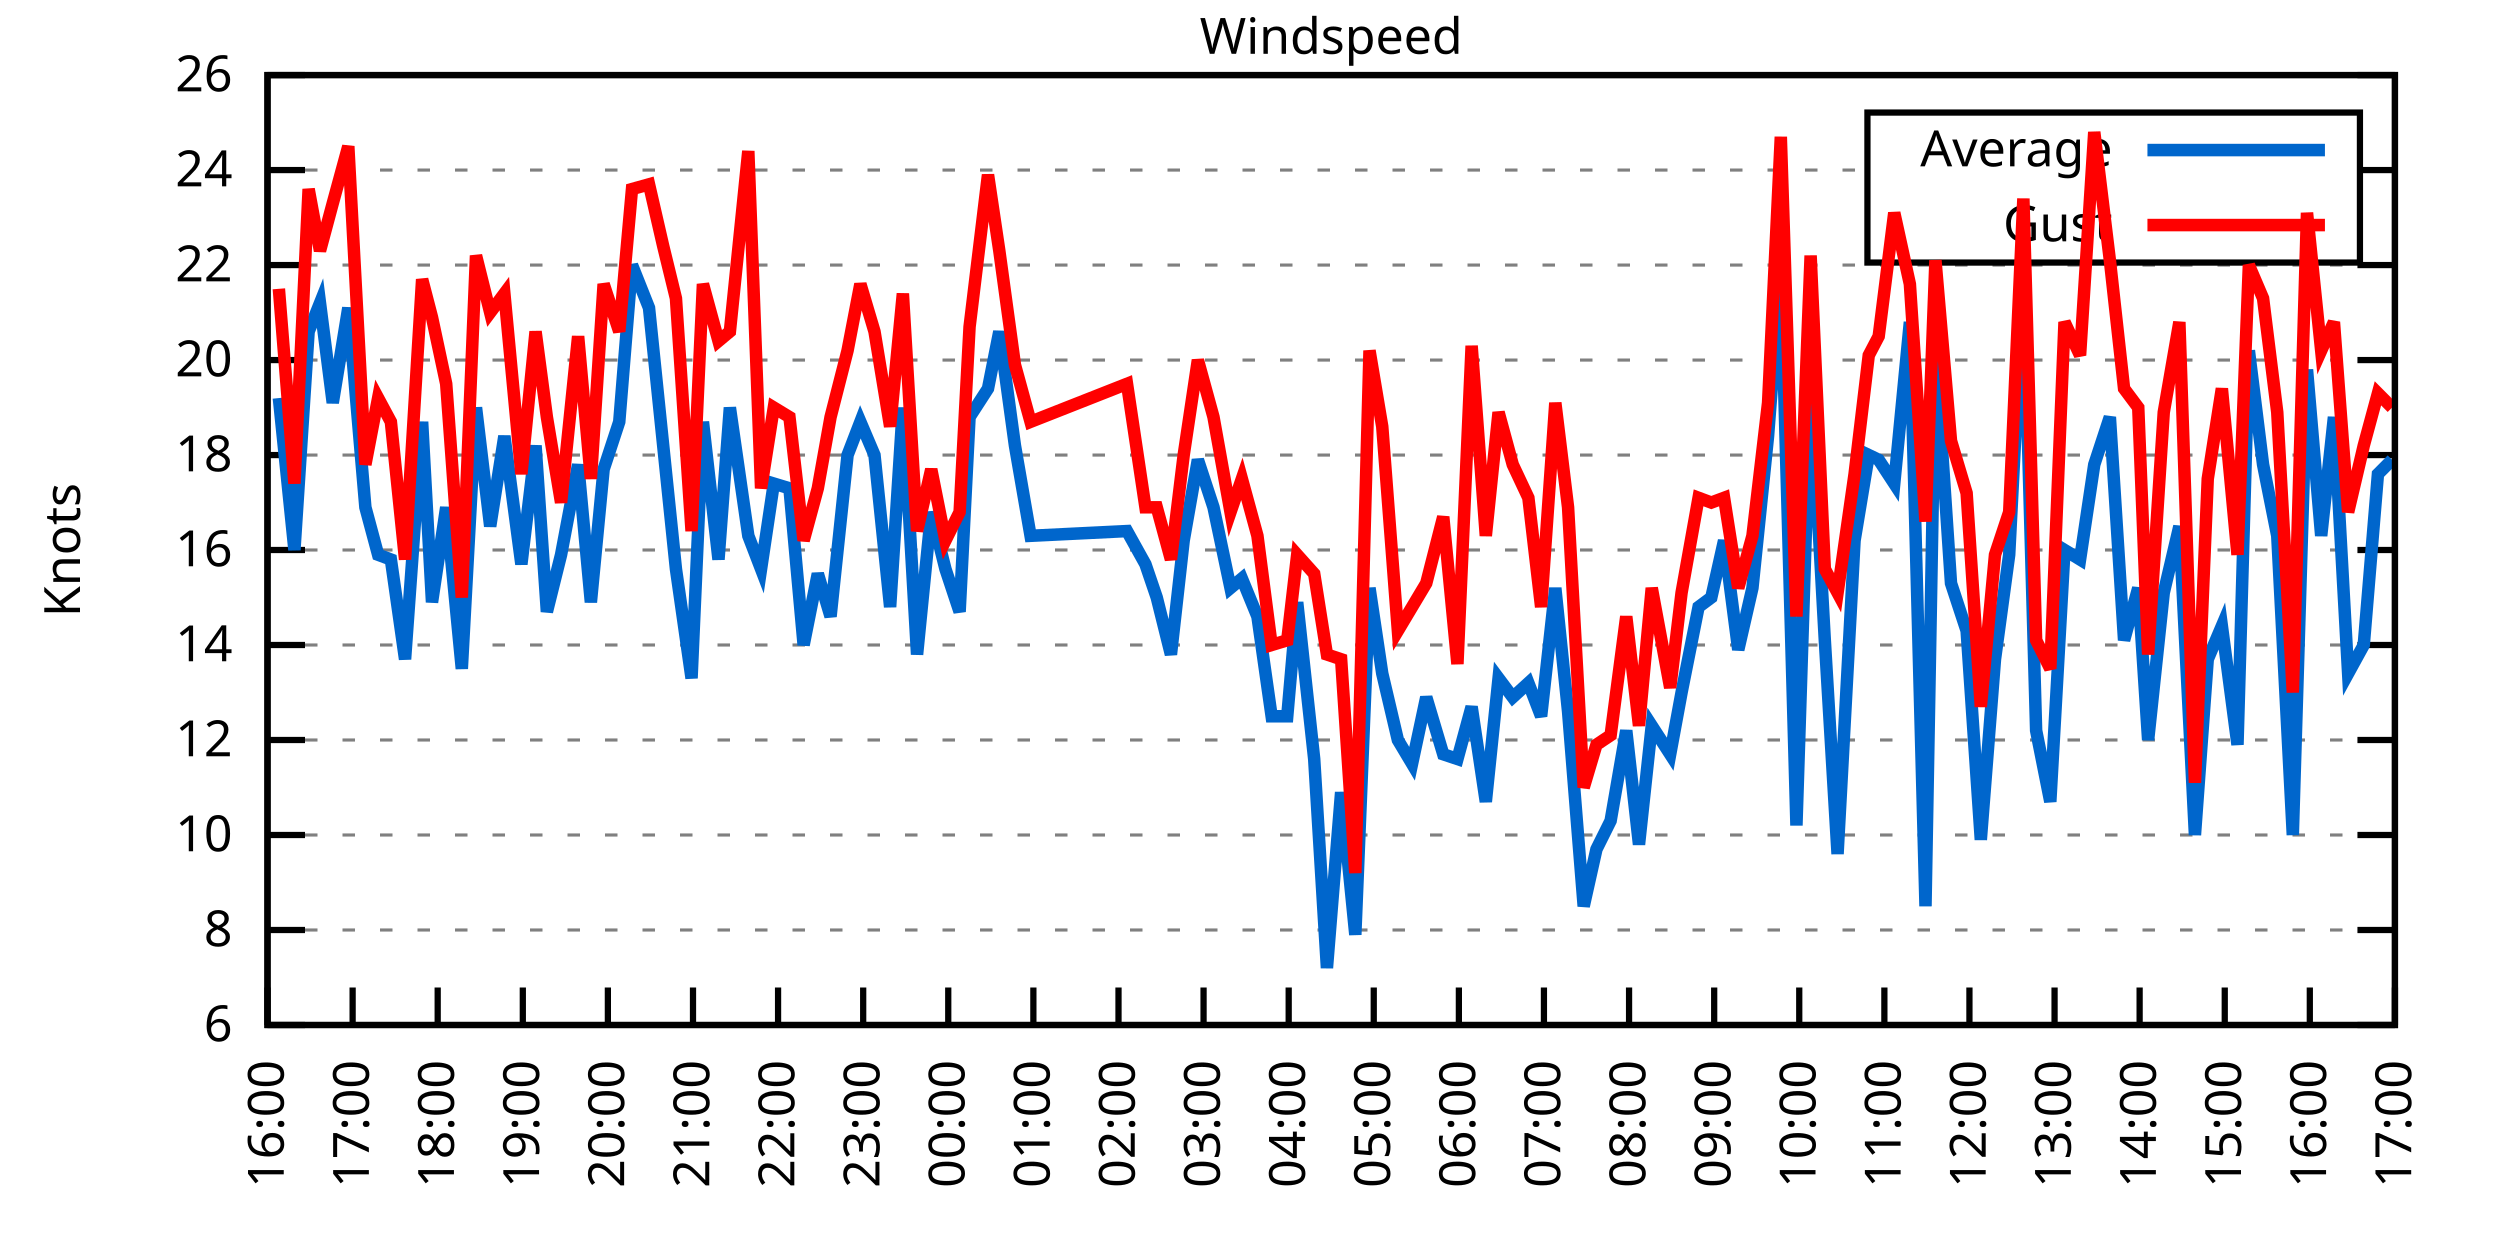
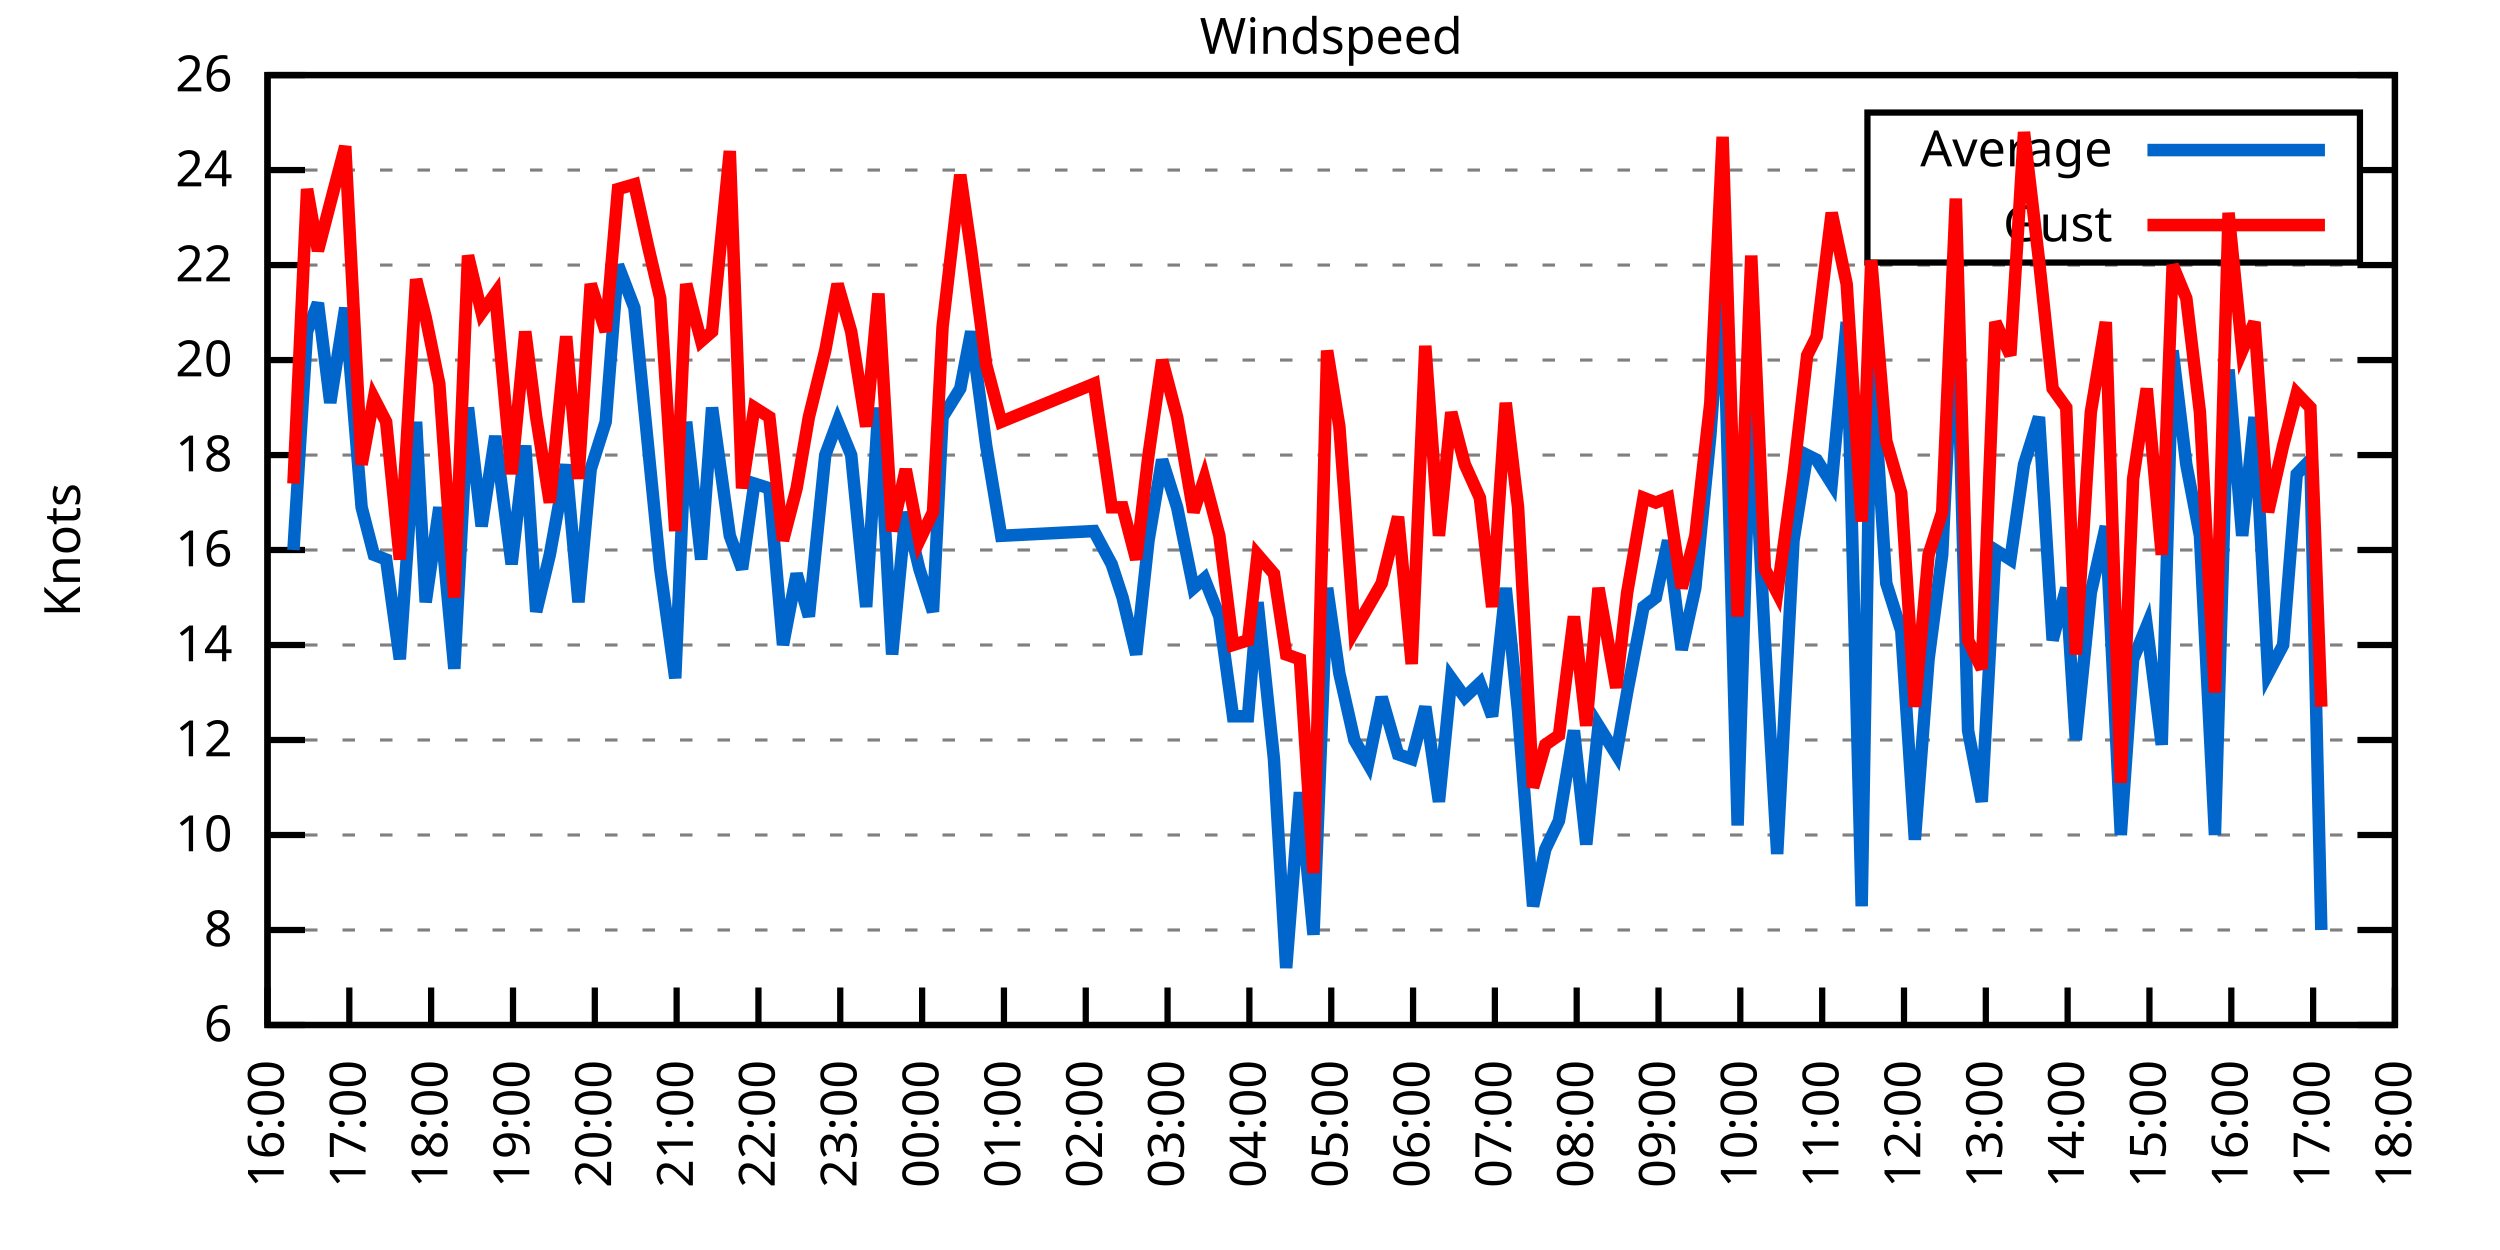
<svg xmlns="http://www.w3.org/2000/svg" xmlns:xlink="http://www.w3.org/1999/xlink" width="400" height="200" viewBox="0 0 400 200">
  <g id="gnuplot_canvas">
    <rect x="0" y="0" width="400" height="200" fill="none" />
    <defs>
      <circle id="gpDot" r="0.5" stroke-width="0.5" stroke="currentColor" />
      <path id="gpPt0" stroke-width="0.333" stroke="currentColor" d="M-1,0 h2 M0,-1 v2" />
      <path id="gpPt1" stroke-width="0.333" stroke="currentColor" d="M-1,-1 L1,1 M1,-1 L-1,1" />
      <path id="gpPt2" stroke-width="0.333" stroke="currentColor" d="M-1,0 L1,0 M0,-1 L0,1 M-1,-1 L1,1 M-1,1 L1,-1" />
      <rect id="gpPt3" stroke-width="0.333" stroke="currentColor" x="-1" y="-1" width="2" height="2" />
      <rect id="gpPt4" stroke-width="0.333" stroke="currentColor" fill="currentColor" x="-1" y="-1" width="2" height="2" />
      <circle id="gpPt5" stroke-width="0.333" stroke="currentColor" cx="0" cy="0" r="1" />
      <use xlink:href="#gpPt5" id="gpPt6" fill="currentColor" stroke="none" />
      <path id="gpPt7" stroke-width="0.333" stroke="currentColor" d="M0,-1.33 L-1.33,0.67 L1.33,0.67 z" />
      <use xlink:href="#gpPt7" id="gpPt8" fill="currentColor" stroke="none" />
      <use xlink:href="#gpPt7" id="gpPt9" stroke="currentColor" transform="rotate(180)" />
      <use xlink:href="#gpPt9" id="gpPt10" fill="currentColor" stroke="none" />
      <use xlink:href="#gpPt3" id="gpPt11" stroke="currentColor" transform="rotate(45)" />
      <use xlink:href="#gpPt11" id="gpPt12" fill="currentColor" stroke="none" />
      <path id="gpPt13" stroke-width="0.333" stroke="currentColor" d="M0,1.330 L1.265,0.411 L0.782,-1.067 L-0.782,-1.076 L-1.265,0.411 z" />
      <use xlink:href="#gpPt13" id="gpPt14" fill="currentColor" stroke="none" />
      <filter id="textbox" filterUnits="objectBoundingBox" x="0" y="0" height="1" width="1">
        <feFlood flood-color="white" flood-opacity="1" result="bgnd" />
        <feComposite in="SourceGraphic" in2="bgnd" operator="atop" />
      </filter>
      <filter id="greybox" filterUnits="objectBoundingBox" x="0" y="0" height="1" width="1">
        <feFlood flood-color="lightgrey" flood-opacity="1" result="grey" />
        <feComposite in="SourceGraphic" in2="grey" operator="atop" />
      </filter>
    </defs>
    <g fill="none" color="white" stroke="currentColor" stroke-width="1.00" stroke-linecap="butt" stroke-linejoin="miter">
</g>
    <g fill="none" color="black" stroke="currentColor" stroke-width="1.00" stroke-linecap="butt" stroke-linejoin="miter">
      <g stroke="none" shape-rendering="crispEdges">
        <polygon fill="rgb(255, 255, 255)" points="42.80,164.00 383.18,164.00 383.18,12.02 42.80,12.02 " />
      </g>
    </g>
    <g fill="none" color="black" stroke="currentColor" stroke-width="1.00" stroke-linecap="butt" stroke-linejoin="miter">
</g>
    <g fill="none" color="black" stroke="black" stroke-width="0.50" stroke-linecap="butt" stroke-linejoin="miter">
</g>
    <g fill="none" color="gray" stroke="currentColor" stroke-width="0.50" stroke-linecap="butt" stroke-linejoin="miter">
      <path stroke="gray" stroke-dasharray="2,4" class="gridline" d="M42.80,164.00 L383.19,164.00  " />
    </g>
    <g fill="none" color="gray" stroke="gray" stroke-width="1.00" stroke-linecap="butt" stroke-linejoin="miter">
</g>
    <g fill="none" color="black" stroke="currentColor" stroke-width="1.00" stroke-linecap="butt" stroke-linejoin="miter">
      <path stroke="black" d="M42.80,164.00 L48.80,164.00 M383.19,164.00 L377.19,164.00  " />
      <g transform="translate(37.20,166.60)" stroke="none" fill="black" font-family="Sans" font-size="8.00" text-anchor="end">
        <text>
          <tspan font-family="Sans"> 6</tspan>
        </text>
      </g>
    </g>
    <g fill="none" color="black" stroke="currentColor" stroke-width="1.00" stroke-linecap="butt" stroke-linejoin="miter">
</g>
    <g fill="none" color="black" stroke="black" stroke-width="0.50" stroke-linecap="butt" stroke-linejoin="miter">
</g>
    <g fill="none" color="gray" stroke="currentColor" stroke-width="0.50" stroke-linecap="butt" stroke-linejoin="miter">
      <path stroke="gray" stroke-dasharray="2,4" class="gridline" d="M42.80,148.80 L383.19,148.80  " />
    </g>
    <g fill="none" color="gray" stroke="gray" stroke-width="1.00" stroke-linecap="butt" stroke-linejoin="miter">
</g>
    <g fill="none" color="black" stroke="currentColor" stroke-width="1.00" stroke-linecap="butt" stroke-linejoin="miter">
      <path stroke="black" d="M42.80,148.80 L48.80,148.80 M383.19,148.80 L377.19,148.80  " />
      <g transform="translate(37.20,151.40)" stroke="none" fill="black" font-family="Sans" font-size="8.00" text-anchor="end">
        <text>
          <tspan font-family="Sans"> 8</tspan>
        </text>
      </g>
    </g>
    <g fill="none" color="black" stroke="currentColor" stroke-width="1.00" stroke-linecap="butt" stroke-linejoin="miter">
</g>
    <g fill="none" color="black" stroke="black" stroke-width="0.50" stroke-linecap="butt" stroke-linejoin="miter">
</g>
    <g fill="none" color="gray" stroke="currentColor" stroke-width="0.50" stroke-linecap="butt" stroke-linejoin="miter">
      <path stroke="gray" stroke-dasharray="2,4" class="gridline" d="M42.80,133.60 L383.19,133.60  " />
    </g>
    <g fill="none" color="gray" stroke="gray" stroke-width="1.00" stroke-linecap="butt" stroke-linejoin="miter">
</g>
    <g fill="none" color="black" stroke="currentColor" stroke-width="1.00" stroke-linecap="butt" stroke-linejoin="miter">
      <path stroke="black" d="M42.80,133.60 L48.80,133.60 M383.19,133.60 L377.19,133.60  " />
      <g transform="translate(37.20,136.20)" stroke="none" fill="black" font-family="Sans" font-size="8.00" text-anchor="end">
        <text>
          <tspan font-family="Sans"> 10</tspan>
        </text>
      </g>
    </g>
    <g fill="none" color="black" stroke="currentColor" stroke-width="1.00" stroke-linecap="butt" stroke-linejoin="miter">
</g>
    <g fill="none" color="black" stroke="black" stroke-width="0.50" stroke-linecap="butt" stroke-linejoin="miter">
</g>
    <g fill="none" color="gray" stroke="currentColor" stroke-width="0.50" stroke-linecap="butt" stroke-linejoin="miter">
      <path stroke="gray" stroke-dasharray="2,4" class="gridline" d="M42.80,118.40 L383.19,118.40  " />
    </g>
    <g fill="none" color="gray" stroke="gray" stroke-width="1.00" stroke-linecap="butt" stroke-linejoin="miter">
</g>
    <g fill="none" color="black" stroke="currentColor" stroke-width="1.00" stroke-linecap="butt" stroke-linejoin="miter">
      <path stroke="black" d="M42.80,118.40 L48.80,118.40 M383.19,118.40 L377.19,118.40  " />
      <g transform="translate(37.20,121.00)" stroke="none" fill="black" font-family="Sans" font-size="8.00" text-anchor="end">
        <text>
          <tspan font-family="Sans"> 12</tspan>
        </text>
      </g>
    </g>
    <g fill="none" color="black" stroke="currentColor" stroke-width="1.00" stroke-linecap="butt" stroke-linejoin="miter">
</g>
    <g fill="none" color="black" stroke="black" stroke-width="0.50" stroke-linecap="butt" stroke-linejoin="miter">
</g>
    <g fill="none" color="gray" stroke="currentColor" stroke-width="0.50" stroke-linecap="butt" stroke-linejoin="miter">
      <path stroke="gray" stroke-dasharray="2,4" class="gridline" d="M42.80,103.20 L383.19,103.20  " />
    </g>
    <g fill="none" color="gray" stroke="gray" stroke-width="1.00" stroke-linecap="butt" stroke-linejoin="miter">
</g>
    <g fill="none" color="black" stroke="currentColor" stroke-width="1.00" stroke-linecap="butt" stroke-linejoin="miter">
      <path stroke="black" d="M42.80,103.20 L48.80,103.20 M383.19,103.20 L377.19,103.20  " />
      <g transform="translate(37.20,105.80)" stroke="none" fill="black" font-family="Sans" font-size="8.00" text-anchor="end">
        <text>
          <tspan font-family="Sans"> 14</tspan>
        </text>
      </g>
    </g>
    <g fill="none" color="black" stroke="currentColor" stroke-width="1.00" stroke-linecap="butt" stroke-linejoin="miter">
</g>
    <g fill="none" color="black" stroke="black" stroke-width="0.50" stroke-linecap="butt" stroke-linejoin="miter">
</g>
    <g fill="none" color="gray" stroke="currentColor" stroke-width="0.50" stroke-linecap="butt" stroke-linejoin="miter">
      <path stroke="gray" stroke-dasharray="2,4" class="gridline" d="M42.80,88.00 L383.19,88.00  " />
    </g>
    <g fill="none" color="gray" stroke="gray" stroke-width="1.00" stroke-linecap="butt" stroke-linejoin="miter">
</g>
    <g fill="none" color="black" stroke="currentColor" stroke-width="1.00" stroke-linecap="butt" stroke-linejoin="miter">
      <path stroke="black" d="M42.80,88.00 L48.80,88.00 M383.19,88.00 L377.19,88.00  " />
      <g transform="translate(37.20,90.60)" stroke="none" fill="black" font-family="Sans" font-size="8.00" text-anchor="end">
        <text>
          <tspan font-family="Sans"> 16</tspan>
        </text>
      </g>
    </g>
    <g fill="none" color="black" stroke="currentColor" stroke-width="1.00" stroke-linecap="butt" stroke-linejoin="miter">
</g>
    <g fill="none" color="black" stroke="black" stroke-width="0.50" stroke-linecap="butt" stroke-linejoin="miter">
</g>
    <g fill="none" color="gray" stroke="currentColor" stroke-width="0.50" stroke-linecap="butt" stroke-linejoin="miter">
      <path stroke="gray" stroke-dasharray="2,4" class="gridline" d="M42.80,72.81 L383.19,72.81  " />
    </g>
    <g fill="none" color="gray" stroke="gray" stroke-width="1.00" stroke-linecap="butt" stroke-linejoin="miter">
</g>
    <g fill="none" color="black" stroke="currentColor" stroke-width="1.00" stroke-linecap="butt" stroke-linejoin="miter">
      <path stroke="black" d="M42.80,72.81 L48.80,72.81 M383.19,72.81 L377.19,72.81  " />
      <g transform="translate(37.20,75.41)" stroke="none" fill="black" font-family="Sans" font-size="8.00" text-anchor="end">
        <text>
          <tspan font-family="Sans"> 18</tspan>
        </text>
      </g>
    </g>
    <g fill="none" color="black" stroke="currentColor" stroke-width="1.00" stroke-linecap="butt" stroke-linejoin="miter">
</g>
    <g fill="none" color="black" stroke="black" stroke-width="0.50" stroke-linecap="butt" stroke-linejoin="miter">
</g>
    <g fill="none" color="gray" stroke="currentColor" stroke-width="0.50" stroke-linecap="butt" stroke-linejoin="miter">
      <path stroke="gray" stroke-dasharray="2,4" class="gridline" d="M42.80,57.61 L383.19,57.61  " />
    </g>
    <g fill="none" color="gray" stroke="gray" stroke-width="1.00" stroke-linecap="butt" stroke-linejoin="miter">
</g>
    <g fill="none" color="black" stroke="currentColor" stroke-width="1.00" stroke-linecap="butt" stroke-linejoin="miter">
      <path stroke="black" d="M42.80,57.61 L48.80,57.61 M383.19,57.61 L377.19,57.61  " />
      <g transform="translate(37.20,60.21)" stroke="none" fill="black" font-family="Sans" font-size="8.00" text-anchor="end">
        <text>
          <tspan font-family="Sans"> 20</tspan>
        </text>
      </g>
    </g>
    <g fill="none" color="black" stroke="currentColor" stroke-width="1.00" stroke-linecap="butt" stroke-linejoin="miter">
</g>
    <g fill="none" color="black" stroke="black" stroke-width="0.50" stroke-linecap="butt" stroke-linejoin="miter">
</g>
    <g fill="none" color="gray" stroke="currentColor" stroke-width="0.50" stroke-linecap="butt" stroke-linejoin="miter">
      <path stroke="gray" stroke-dasharray="2,4" class="gridline" d="M42.80,42.41 L383.19,42.41  " />
    </g>
    <g fill="none" color="gray" stroke="gray" stroke-width="1.00" stroke-linecap="butt" stroke-linejoin="miter">
</g>
    <g fill="none" color="black" stroke="currentColor" stroke-width="1.00" stroke-linecap="butt" stroke-linejoin="miter">
      <path stroke="black" d="M42.80,42.41 L48.80,42.41 M383.19,42.41 L377.19,42.41  " />
      <g transform="translate(37.20,45.01)" stroke="none" fill="black" font-family="Sans" font-size="8.00" text-anchor="end">
        <text>
          <tspan font-family="Sans"> 22</tspan>
        </text>
      </g>
    </g>
    <g fill="none" color="black" stroke="currentColor" stroke-width="1.00" stroke-linecap="butt" stroke-linejoin="miter">
</g>
    <g fill="none" color="black" stroke="black" stroke-width="0.50" stroke-linecap="butt" stroke-linejoin="miter">
</g>
    <g fill="none" color="gray" stroke="currentColor" stroke-width="0.50" stroke-linecap="butt" stroke-linejoin="miter">
      <path stroke="gray" stroke-dasharray="2,4" class="gridline" d="M42.80,27.21 L298.79,27.21 M377.59,27.21 L383.19,27.21  " />
    </g>
    <g fill="none" color="gray" stroke="gray" stroke-width="1.00" stroke-linecap="butt" stroke-linejoin="miter">
</g>
    <g fill="none" color="black" stroke="currentColor" stroke-width="1.00" stroke-linecap="butt" stroke-linejoin="miter">
      <path stroke="black" d="M42.80,27.21 L48.80,27.21 M383.19,27.21 L377.19,27.21  " />
      <g transform="translate(37.20,29.81)" stroke="none" fill="black" font-family="Sans" font-size="8.00" text-anchor="end">
        <text>
          <tspan font-family="Sans"> 24</tspan>
        </text>
      </g>
    </g>
    <g fill="none" color="black" stroke="currentColor" stroke-width="1.00" stroke-linecap="butt" stroke-linejoin="miter">
</g>
    <g fill="none" color="black" stroke="black" stroke-width="0.50" stroke-linecap="butt" stroke-linejoin="miter">
</g>
    <g fill="none" color="gray" stroke="currentColor" stroke-width="0.50" stroke-linecap="butt" stroke-linejoin="miter">
      <path stroke="gray" stroke-dasharray="2,4" class="gridline" d="M42.80,12.01 L383.19,12.01  " />
    </g>
    <g fill="none" color="gray" stroke="gray" stroke-width="1.00" stroke-linecap="butt" stroke-linejoin="miter">
</g>
    <g fill="none" color="black" stroke="currentColor" stroke-width="1.00" stroke-linecap="butt" stroke-linejoin="miter">
      <path stroke="black" d="M42.80,12.01 L48.80,12.01 M383.19,12.01 L377.19,12.01  " />
      <g transform="translate(37.20,14.61)" stroke="none" fill="black" font-family="Sans" font-size="8.00" text-anchor="end">
        <text>
          <tspan font-family="Sans"> 26</tspan>
        </text>
      </g>
    </g>
    <g fill="none" color="black" stroke="currentColor" stroke-width="1.00" stroke-linecap="butt" stroke-linejoin="miter">
      <path stroke="black" d="M42.80,164.00 L42.80,158.00  " />
      <g transform="translate(45.40,169.60) rotate(270.00)" stroke="none" fill="black" font-family="Sans" font-size="8.00" text-anchor="end">
        <text>
          <tspan font-family="Sans">16:00</tspan>
        </text>
      </g>
    </g>
    <g fill="none" color="black" stroke="currentColor" stroke-width="1.00" stroke-linecap="butt" stroke-linejoin="miter">
-       <path stroke="black" d="M56.42,164.00 L56.42,158.00  " />
-       <g transform="translate(59.02,169.60) rotate(270.00)" stroke="none" fill="black" font-family="Sans" font-size="8.00" text-anchor="end">
+       <path stroke="black" d="M55.89,164.00 L55.89,158.00  " />
+       <g transform="translate(58.49,169.60) rotate(270.00)" stroke="none" fill="black" font-family="Sans" font-size="8.00" text-anchor="end">
        <text>
          <tspan font-family="Sans">17:00</tspan>
        </text>
      </g>
    </g>
    <g fill="none" color="black" stroke="currentColor" stroke-width="1.00" stroke-linecap="butt" stroke-linejoin="miter">
-       <path stroke="black" d="M70.03,164.00 L70.03,158.00  " />
-       <g transform="translate(72.63,169.60) rotate(270.00)" stroke="none" fill="black" font-family="Sans" font-size="8.00" text-anchor="end">
+       <path stroke="black" d="M68.98,164.00 L68.98,158.00  " />
+       <g transform="translate(71.58,169.60) rotate(270.00)" stroke="none" fill="black" font-family="Sans" font-size="8.00" text-anchor="end">
        <text>
          <tspan font-family="Sans">18:00</tspan>
        </text>
      </g>
    </g>
    <g fill="none" color="black" stroke="currentColor" stroke-width="1.00" stroke-linecap="butt" stroke-linejoin="miter">
-       <path stroke="black" d="M83.65,164.00 L83.65,158.00  " />
-       <g transform="translate(86.25,169.60) rotate(270.00)" stroke="none" fill="black" font-family="Sans" font-size="8.00" text-anchor="end">
+       <path stroke="black" d="M82.08,164.00 L82.08,158.00  " />
+       <g transform="translate(84.68,169.60) rotate(270.00)" stroke="none" fill="black" font-family="Sans" font-size="8.00" text-anchor="end">
        <text>
          <tspan font-family="Sans">19:00</tspan>
        </text>
      </g>
    </g>
    <g fill="none" color="black" stroke="currentColor" stroke-width="1.00" stroke-linecap="butt" stroke-linejoin="miter">
-       <path stroke="black" d="M97.26,164.00 L97.26,158.00  " />
-       <g transform="translate(99.86,169.60) rotate(270.00)" stroke="none" fill="black" font-family="Sans" font-size="8.00" text-anchor="end">
+       <path stroke="black" d="M95.17,164.00 L95.17,158.00  " />
+       <g transform="translate(97.77,169.60) rotate(270.00)" stroke="none" fill="black" font-family="Sans" font-size="8.00" text-anchor="end">
        <text>
          <tspan font-family="Sans">20:00</tspan>
        </text>
      </g>
    </g>
    <g fill="none" color="black" stroke="currentColor" stroke-width="1.00" stroke-linecap="butt" stroke-linejoin="miter">
-       <path stroke="black" d="M110.88,164.00 L110.88,158.00  " />
-       <g transform="translate(113.48,169.60) rotate(270.00)" stroke="none" fill="black" font-family="Sans" font-size="8.00" text-anchor="end">
+       <path stroke="black" d="M108.26,164.00 L108.26,158.00  " />
+       <g transform="translate(110.86,169.60) rotate(270.00)" stroke="none" fill="black" font-family="Sans" font-size="8.00" text-anchor="end">
        <text>
          <tspan font-family="Sans">21:00</tspan>
        </text>
      </g>
    </g>
    <g fill="none" color="black" stroke="currentColor" stroke-width="1.00" stroke-linecap="butt" stroke-linejoin="miter">
-       <path stroke="black" d="M124.49,164.00 L124.49,158.00  " />
-       <g transform="translate(127.09,169.60) rotate(270.00)" stroke="none" fill="black" font-family="Sans" font-size="8.00" text-anchor="end">
+       <path stroke="black" d="M121.35,164.00 L121.35,158.00  " />
+       <g transform="translate(123.95,169.60) rotate(270.00)" stroke="none" fill="black" font-family="Sans" font-size="8.00" text-anchor="end">
        <text>
          <tspan font-family="Sans">22:00</tspan>
        </text>
      </g>
    </g>
    <g fill="none" color="black" stroke="currentColor" stroke-width="1.00" stroke-linecap="butt" stroke-linejoin="miter">
-       <path stroke="black" d="M138.11,164.00 L138.11,158.00  " />
-       <g transform="translate(140.71,169.60) rotate(270.00)" stroke="none" fill="black" font-family="Sans" font-size="8.00" text-anchor="end">
+       <path stroke="black" d="M134.44,164.00 L134.44,158.00  " />
+       <g transform="translate(137.04,169.60) rotate(270.00)" stroke="none" fill="black" font-family="Sans" font-size="8.00" text-anchor="end">
        <text>
          <tspan font-family="Sans">23:00</tspan>
        </text>
      </g>
    </g>
    <g fill="none" color="black" stroke="currentColor" stroke-width="1.00" stroke-linecap="butt" stroke-linejoin="miter">
-       <path stroke="black" d="M151.72,164.00 L151.72,158.00  " />
-       <g transform="translate(154.32,169.60) rotate(270.00)" stroke="none" fill="black" font-family="Sans" font-size="8.00" text-anchor="end">
+       <path stroke="black" d="M147.54,164.00 L147.54,158.00  " />
+       <g transform="translate(150.14,169.60) rotate(270.00)" stroke="none" fill="black" font-family="Sans" font-size="8.00" text-anchor="end">
        <text>
          <tspan font-family="Sans">00:00</tspan>
        </text>
      </g>
    </g>
    <g fill="none" color="black" stroke="currentColor" stroke-width="1.00" stroke-linecap="butt" stroke-linejoin="miter">
-       <path stroke="black" d="M165.34,164.00 L165.34,158.00  " />
-       <g transform="translate(167.94,169.60) rotate(270.00)" stroke="none" fill="black" font-family="Sans" font-size="8.00" text-anchor="end">
+       <path stroke="black" d="M160.63,164.00 L160.63,158.00  " />
+       <g transform="translate(163.23,169.60) rotate(270.00)" stroke="none" fill="black" font-family="Sans" font-size="8.00" text-anchor="end">
        <text>
          <tspan font-family="Sans">01:00</tspan>
        </text>
      </g>
    </g>
    <g fill="none" color="black" stroke="currentColor" stroke-width="1.00" stroke-linecap="butt" stroke-linejoin="miter">
-       <path stroke="black" d="M178.96,164.00 L178.96,158.00  " />
-       <g transform="translate(181.56,169.60) rotate(270.00)" stroke="none" fill="black" font-family="Sans" font-size="8.00" text-anchor="end">
+       <path stroke="black" d="M173.72,164.00 L173.72,158.00  " />
+       <g transform="translate(176.32,169.60) rotate(270.00)" stroke="none" fill="black" font-family="Sans" font-size="8.00" text-anchor="end">
        <text>
          <tspan font-family="Sans">02:00</tspan>
        </text>
      </g>
    </g>
    <g fill="none" color="black" stroke="currentColor" stroke-width="1.00" stroke-linecap="butt" stroke-linejoin="miter">
-       <path stroke="black" d="M192.57,164.00 L192.57,158.00  " />
-       <g transform="translate(195.17,169.60) rotate(270.00)" stroke="none" fill="black" font-family="Sans" font-size="8.00" text-anchor="end">
+       <path stroke="black" d="M186.81,164.00 L186.81,158.00  " />
+       <g transform="translate(189.41,169.60) rotate(270.00)" stroke="none" fill="black" font-family="Sans" font-size="8.00" text-anchor="end">
        <text>
          <tspan font-family="Sans">03:00</tspan>
        </text>
      </g>
    </g>
    <g fill="none" color="black" stroke="currentColor" stroke-width="1.00" stroke-linecap="butt" stroke-linejoin="miter">
-       <path stroke="black" d="M206.19,164.00 L206.19,158.00  " />
-       <g transform="translate(208.79,169.60) rotate(270.00)" stroke="none" fill="black" font-family="Sans" font-size="8.00" text-anchor="end">
+       <path stroke="black" d="M199.90,164.00 L199.90,158.00  " />
+       <g transform="translate(202.50,169.60) rotate(270.00)" stroke="none" fill="black" font-family="Sans" font-size="8.00" text-anchor="end">
        <text>
          <tspan font-family="Sans">04:00</tspan>
        </text>
      </g>
    </g>
    <g fill="none" color="black" stroke="currentColor" stroke-width="1.00" stroke-linecap="butt" stroke-linejoin="miter">
-       <path stroke="black" d="M219.80,164.00 L219.80,158.00  " />
-       <g transform="translate(222.40,169.60) rotate(270.00)" stroke="none" fill="black" font-family="Sans" font-size="8.00" text-anchor="end">
+       <path stroke="black" d="M213.00,164.00 L213.00,158.00  " />
+       <g transform="translate(215.60,169.60) rotate(270.00)" stroke="none" fill="black" font-family="Sans" font-size="8.00" text-anchor="end">
        <text>
          <tspan font-family="Sans">05:00</tspan>
        </text>
      </g>
    </g>
    <g fill="none" color="black" stroke="currentColor" stroke-width="1.00" stroke-linecap="butt" stroke-linejoin="miter">
-       <path stroke="black" d="M233.42,164.00 L233.42,158.00  " />
-       <g transform="translate(236.02,169.60) rotate(270.00)" stroke="none" fill="black" font-family="Sans" font-size="8.00" text-anchor="end">
+       <path stroke="black" d="M226.09,164.00 L226.09,158.00  " />
+       <g transform="translate(228.69,169.60) rotate(270.00)" stroke="none" fill="black" font-family="Sans" font-size="8.00" text-anchor="end">
        <text>
          <tspan font-family="Sans">06:00</tspan>
        </text>
      </g>
    </g>
    <g fill="none" color="black" stroke="currentColor" stroke-width="1.00" stroke-linecap="butt" stroke-linejoin="miter">
-       <path stroke="black" d="M247.03,164.00 L247.03,158.00  " />
-       <g transform="translate(249.63,169.60) rotate(270.00)" stroke="none" fill="black" font-family="Sans" font-size="8.00" text-anchor="end">
+       <path stroke="black" d="M239.18,164.00 L239.18,158.00  " />
+       <g transform="translate(241.78,169.60) rotate(270.00)" stroke="none" fill="black" font-family="Sans" font-size="8.00" text-anchor="end">
        <text>
          <tspan font-family="Sans">07:00</tspan>
        </text>
      </g>
    </g>
    <g fill="none" color="black" stroke="currentColor" stroke-width="1.00" stroke-linecap="butt" stroke-linejoin="miter">
-       <path stroke="black" d="M260.65,164.00 L260.65,158.00  " />
-       <g transform="translate(263.25,169.60) rotate(270.00)" stroke="none" fill="black" font-family="Sans" font-size="8.00" text-anchor="end">
+       <path stroke="black" d="M252.27,164.00 L252.27,158.00  " />
+       <g transform="translate(254.87,169.60) rotate(270.00)" stroke="none" fill="black" font-family="Sans" font-size="8.00" text-anchor="end">
        <text>
          <tspan font-family="Sans">08:00</tspan>
        </text>
      </g>
    </g>
    <g fill="none" color="black" stroke="currentColor" stroke-width="1.00" stroke-linecap="butt" stroke-linejoin="miter">
-       <path stroke="black" d="M274.27,164.00 L274.27,158.00  " />
-       <g transform="translate(276.87,169.60) rotate(270.00)" stroke="none" fill="black" font-family="Sans" font-size="8.00" text-anchor="end">
+       <path stroke="black" d="M265.36,164.00 L265.36,158.00  " />
+       <g transform="translate(267.96,169.60) rotate(270.00)" stroke="none" fill="black" font-family="Sans" font-size="8.00" text-anchor="end">
        <text>
          <tspan font-family="Sans">09:00</tspan>
        </text>
      </g>
    </g>
    <g fill="none" color="black" stroke="currentColor" stroke-width="1.00" stroke-linecap="butt" stroke-linejoin="miter">
-       <path stroke="black" d="M287.88,164.00 L287.88,158.00  " />
-       <g transform="translate(290.48,169.60) rotate(270.00)" stroke="none" fill="black" font-family="Sans" font-size="8.00" text-anchor="end">
+       <path stroke="black" d="M278.45,164.00 L278.45,158.00  " />
+       <g transform="translate(281.05,169.60) rotate(270.00)" stroke="none" fill="black" font-family="Sans" font-size="8.00" text-anchor="end">
        <text>
          <tspan font-family="Sans">10:00</tspan>
        </text>
      </g>
    </g>
    <g fill="none" color="black" stroke="currentColor" stroke-width="1.00" stroke-linecap="butt" stroke-linejoin="miter">
-       <path stroke="black" d="M301.50,164.00 L301.50,158.00  " />
-       <g transform="translate(304.10,169.60) rotate(270.00)" stroke="none" fill="black" font-family="Sans" font-size="8.00" text-anchor="end">
+       <path stroke="black" d="M291.55,164.00 L291.55,158.00  " />
+       <g transform="translate(294.15,169.60) rotate(270.00)" stroke="none" fill="black" font-family="Sans" font-size="8.00" text-anchor="end">
        <text>
          <tspan font-family="Sans">11:00</tspan>
        </text>
      </g>
    </g>
    <g fill="none" color="black" stroke="currentColor" stroke-width="1.00" stroke-linecap="butt" stroke-linejoin="miter">
-       <path stroke="black" d="M315.11,164.00 L315.11,158.00  " />
-       <g transform="translate(317.71,169.60) rotate(270.00)" stroke="none" fill="black" font-family="Sans" font-size="8.00" text-anchor="end">
+       <path stroke="black" d="M304.64,164.00 L304.64,158.00  " />
+       <g transform="translate(307.24,169.60) rotate(270.00)" stroke="none" fill="black" font-family="Sans" font-size="8.00" text-anchor="end">
        <text>
          <tspan font-family="Sans">12:00</tspan>
        </text>
      </g>
    </g>
    <g fill="none" color="black" stroke="currentColor" stroke-width="1.00" stroke-linecap="butt" stroke-linejoin="miter">
-       <path stroke="black" d="M328.73,164.00 L328.73,158.00  " />
-       <g transform="translate(331.33,169.60) rotate(270.00)" stroke="none" fill="black" font-family="Sans" font-size="8.00" text-anchor="end">
+       <path stroke="black" d="M317.73,164.00 L317.73,158.00  " />
+       <g transform="translate(320.33,169.60) rotate(270.00)" stroke="none" fill="black" font-family="Sans" font-size="8.00" text-anchor="end">
        <text>
          <tspan font-family="Sans">13:00</tspan>
        </text>
      </g>
    </g>
    <g fill="none" color="black" stroke="currentColor" stroke-width="1.00" stroke-linecap="butt" stroke-linejoin="miter">
-       <path stroke="black" d="M342.34,164.00 L342.34,158.00  " />
-       <g transform="translate(344.94,169.60) rotate(270.00)" stroke="none" fill="black" font-family="Sans" font-size="8.00" text-anchor="end">
+       <path stroke="black" d="M330.82,164.00 L330.82,158.00  " />
+       <g transform="translate(333.42,169.60) rotate(270.00)" stroke="none" fill="black" font-family="Sans" font-size="8.00" text-anchor="end">
        <text>
          <tspan font-family="Sans">14:00</tspan>
        </text>
      </g>
    </g>
    <g fill="none" color="black" stroke="currentColor" stroke-width="1.00" stroke-linecap="butt" stroke-linejoin="miter">
-       <path stroke="black" d="M355.96,164.00 L355.96,158.00  " />
-       <g transform="translate(358.56,169.60) rotate(270.00)" stroke="none" fill="black" font-family="Sans" font-size="8.00" text-anchor="end">
+       <path stroke="black" d="M343.91,164.00 L343.91,158.00  " />
+       <g transform="translate(346.51,169.60) rotate(270.00)" stroke="none" fill="black" font-family="Sans" font-size="8.00" text-anchor="end">
        <text>
          <tspan font-family="Sans">15:00</tspan>
        </text>
      </g>
    </g>
    <g fill="none" color="black" stroke="currentColor" stroke-width="1.00" stroke-linecap="butt" stroke-linejoin="miter">
-       <path stroke="black" d="M369.57,164.00 L369.57,158.00  " />
-       <g transform="translate(372.17,169.60) rotate(270.00)" stroke="none" fill="black" font-family="Sans" font-size="8.00" text-anchor="end">
+       <path stroke="black" d="M357.01,164.00 L357.01,158.00  " />
+       <g transform="translate(359.61,169.60) rotate(270.00)" stroke="none" fill="black" font-family="Sans" font-size="8.00" text-anchor="end">
        <text>
          <tspan font-family="Sans">16:00</tspan>
+         </text>
+       </g>
+     </g>
+     <g fill="none" color="black" stroke="currentColor" stroke-width="1.00" stroke-linecap="butt" stroke-linejoin="miter">
+       <path stroke="black" d="M370.10,164.00 L370.10,158.00  " />
+       <g transform="translate(372.70,169.60) rotate(270.00)" stroke="none" fill="black" font-family="Sans" font-size="8.00" text-anchor="end">
+         <text>
+           <tspan font-family="Sans">17:00</tspan>
        </text>
      </g>
    </g>
    <g fill="none" color="black" stroke="currentColor" stroke-width="1.00" stroke-linecap="butt" stroke-linejoin="miter">
      <path stroke="black" d="M383.19,164.00 L383.19,158.00  " />
      <g transform="translate(385.79,169.60) rotate(270.00)" stroke="none" fill="black" font-family="Sans" font-size="8.00" text-anchor="end">
        <text>
-           <tspan font-family="Sans">17:00</tspan>
+           <tspan font-family="Sans">18:00</tspan>
        </text>
      </g>
    </g>
    <g fill="none" color="black" stroke="currentColor" stroke-width="1.00" stroke-linecap="butt" stroke-linejoin="miter">
</g>
    <g fill="none" color="black" stroke="currentColor" stroke-width="1.00" stroke-linecap="butt" stroke-linejoin="miter">
      <path stroke="black" d="M42.80,12.01 L42.80,164.00 L383.19,164.00 L383.19,12.01 L42.80,12.01 Z  " />
    </g>
    <g fill="none" color="black" stroke="currentColor" stroke-width="1.00" stroke-linecap="butt" stroke-linejoin="miter">
</g>
    <g fill="none" color="black" stroke="currentColor" stroke-width="1.00" stroke-linecap="butt" stroke-linejoin="miter">
      <path stroke="black" d="M298.79,42.01 L298.79,18.01 L377.59,18.01 L377.59,42.01 L298.79,42.01 Z  " />
    </g>
    <g id="Windspeed_plot_1">
      <g fill="none" color="white" stroke="black" stroke-width="2.00" stroke-linecap="butt" stroke-linejoin="miter">
</g>
      <g fill="none" color="black" stroke="currentColor" stroke-width="2.00" stroke-linecap="butt" stroke-linejoin="miter">
        <g transform="translate(337.99,26.61)" stroke="none" fill="black" font-family="Sans" font-size="8.00" text-anchor="end">
          <text>
            <tspan font-family="Sans">Average</tspan>
          </text>
        </g>
      </g>
      <g fill="none" color="black" stroke="currentColor" stroke-width="2.00" stroke-linecap="butt" stroke-linejoin="miter">
-         <path stroke="rgb(  0, 102, 204)" d="M343.59,24.01 L371.99,24.01 M44.62,63.69 L47.11,88.00 L49.38,53.05 L51.20,48.49 L53.24,64.45 L55.73,49.25   L58.46,81.17 L60.50,88.76 L62.54,89.52 L64.81,105.48 L67.54,67.49 L69.12,96.36 L71.39,81.17 L73.89,107.00   L76.16,65.21 L78.43,84.21 L80.70,69.77 L83.42,90.28 L85.69,71.29 L87.50,97.88 L89.77,88.76 L92.50,74.33   L94.54,96.36 L96.58,75.09 L99.08,67.49 L101.12,42.41 L103.84,49.25 L106.11,71.29 L108.15,91.04 L110.65,108.52   L112.47,67.49 L114.96,89.52 L116.78,65.21 L119.73,85.73 L121.77,91.04 L123.81,77.37 L126.31,78.13 L128.58,103.20   L130.85,91.80 L132.89,98.64 L135.61,72.81 L137.66,67.49 L139.92,72.81 L142.42,97.12 L144.46,65.21 L146.73,104.72   L149.00,81.93 L151.27,91.04 L153.54,97.88 L155.13,66.73 L158.08,62.17 L159.89,53.05 L162.39,71.29 L164.89,85.73   L180.32,84.97 L183.27,90.28 L185.08,95.60 L187.35,104.72 L189.39,86.49 L191.66,73.57 L194.16,81.17 L196.88,94.08   L198.70,92.56 L201.19,98.64 L203.46,114.60 L205.96,114.60 L207.55,96.36 L210.27,121.44 L212.31,154.88 L214.58,126.76   L216.85,149.56 L219.12,94.08 L221.16,107.76 L223.66,118.40 L225.93,122.20 L228.20,111.56 L230.92,120.68 L233.19,121.44   L235.46,113.08 L237.73,128.28 L239.77,108.52 L242.04,111.56 L244.54,109.28 L246.58,114.60 L248.85,94.08 L250.89,113.84   L253.39,145.00 L255.43,135.88 L257.70,131.32 L260.20,116.88 L262.24,135.12 L264.28,116.12 L267.23,120.68 L269.05,110.80   L271.77,97.12 L273.81,95.60 L275.85,86.49 L278.12,103.96 L280.39,94.08 L282.89,69.77 L284.93,43.17 L287.43,132.08   L289.70,61.41 L291.97,102.44 L294.01,136.64 L296.73,86.49 L299.00,72.81 L300.59,73.57 L303.08,77.37 L305.58,51.53   L308.08,145.00 L309.67,56.09 L312.16,93.32 L314.66,100.92 L316.93,134.36 L319.20,105.48 L321.47,88.76 L323.74,44.69   L325.78,116.88 L328.05,128.28 L330.32,88.00 L332.81,89.52 L335.08,74.33 L337.58,66.73 L339.85,102.44 L342.12,94.08   L343.70,118.40 L346.20,94.84 L348.70,84.21 L351.19,133.60 L353.24,105.48 L355.50,100.16 L358.00,119.16 L359.82,56.09   L362.09,74.33 L364.36,85.73 L366.85,133.60 L369.12,59.13 L371.39,85.73 L373.43,66.73 L375.70,107.76 L378.20,103.20   L380.47,75.85 L382.74,73.57  " />
+         <path stroke="rgb(  0, 102, 204)" d="M343.59,24.01 L371.99,24.01 M46.95,88.00 L49.13,53.05 L50.87,48.49 L52.84,64.45 L55.24,49.25 L57.86,81.17   L59.82,88.76 L61.78,89.52 L63.97,105.48 L66.58,67.49 L68.11,96.36 L70.29,81.17 L72.69,107.00 L74.88,65.21   L77.06,84.21 L79.24,69.77 L81.86,90.28 L84.04,71.29 L85.79,97.88 L87.97,88.76 L90.59,74.33 L92.55,96.36   L94.51,75.09 L96.91,67.49 L98.88,42.41 L101.50,49.25 L103.68,71.29 L105.64,91.04 L108.04,108.52 L109.79,67.49   L112.19,89.52 L113.93,65.21 L116.77,85.73 L118.73,91.04 L120.70,77.37 L123.10,78.13 L125.28,103.20 L127.46,91.80   L129.42,98.64 L132.04,72.81 L134.01,67.49 L136.19,72.81 L138.59,97.12 L140.55,65.21 L142.74,104.72 L144.92,81.93   L147.10,91.04 L149.28,97.88 L150.81,66.73 L153.64,62.17 L155.39,53.05 L157.79,71.29 L160.19,85.73 L175.03,84.97   L177.87,90.28 L179.61,95.60 L181.79,104.72 L183.76,86.49 L185.94,73.57 L188.34,81.17 L190.96,94.08 L192.70,92.56   L195.10,98.64 L197.28,114.60 L199.68,114.60 L201.21,96.36 L203.83,121.44 L205.79,154.88 L207.98,126.76 L210.16,149.56   L212.34,94.08 L214.30,107.76 L216.70,118.40 L218.89,122.20 L221.07,111.56 L223.69,120.68 L225.87,121.44 L228.05,113.08   L230.23,128.28 L232.20,108.52 L234.38,111.56 L236.78,109.28 L238.74,114.60 L240.92,94.08 L242.89,113.84 L245.29,145.00   L247.25,135.88 L249.43,131.32 L251.83,116.88 L253.80,135.12 L255.76,116.12 L258.60,120.68 L260.34,110.80 L262.96,97.12   L264.93,95.60 L266.89,86.49 L269.07,103.96 L271.25,94.08 L273.65,69.77 L275.62,43.17 L278.02,132.08 L280.20,61.41   L282.38,102.44 L284.35,136.64 L286.96,86.49 L289.15,72.81 L290.67,73.57 L293.07,77.37 L295.47,51.53 L297.87,145.00   L299.40,56.09 L301.80,93.32 L304.20,100.92 L306.38,134.36 L308.57,105.48 L310.75,88.76 L312.93,44.69 L314.89,116.88   L317.08,128.28 L319.26,88.00 L321.66,89.52 L323.84,74.33 L326.24,66.73 L328.42,102.44 L330.60,94.08 L332.13,118.40   L334.53,94.84 L336.93,84.21 L339.33,133.60 L341.30,105.48 L343.48,100.16 L345.88,119.16 L347.62,56.09 L349.81,74.33   L351.99,85.73 L354.39,133.60 L356.57,59.13 L358.75,85.73 L360.72,66.73 L362.90,107.76 L365.30,103.20 L367.48,75.85   L369.66,73.57 L371.41,148.80  " />
      </g>
    </g>
    <g id="Windspeed_plot_2">
      <g fill="none" color="black" stroke="currentColor" stroke-width="2.00" stroke-linecap="butt" stroke-linejoin="miter">
        <g transform="translate(337.99,38.61)" stroke="none" fill="black" font-family="Sans" font-size="8.00" text-anchor="end">
          <text>
            <tspan font-family="Sans">Gust</tspan>
          </text>
        </g>
      </g>
      <g fill="none" color="black" stroke="currentColor" stroke-width="2.00" stroke-linecap="butt" stroke-linejoin="miter">
-         <path stroke="rgb(255,   0,   0)" d="M343.59,36.01 L371.99,36.01 M44.62,46.21 L47.11,77.37 L49.38,30.25 L51.20,40.13 L53.24,32.53 L55.73,23.41   L58.46,74.33 L60.50,63.69 L62.54,67.49 L64.81,89.52 L67.54,44.69 L69.12,50.77 L71.39,61.41 L73.89,95.60   L76.16,40.89 L78.43,50.01 L80.70,46.97 L83.42,75.85 L85.69,53.05 L87.50,66.73 L89.77,80.41 L92.50,53.81   L94.54,76.61 L96.58,45.45 L99.08,53.05 L101.12,30.25 L103.84,29.49 L106.11,39.37 L108.15,47.73 L110.65,84.97   L112.47,45.45 L114.96,54.57 L116.78,53.05 L119.73,24.17 L121.77,78.13 L123.81,65.21 L126.31,66.73 L128.58,86.49   L130.85,78.13 L132.89,66.73 L135.61,56.09 L137.66,45.45 L139.92,53.05 L142.42,68.25 L144.46,46.97 L146.73,84.97   L149.00,75.09 L151.27,86.49 L153.54,81.93 L155.13,52.29 L158.08,27.97 L159.89,40.13 L162.39,58.37 L164.89,67.49   L180.32,61.41 L183.27,81.17 L185.08,81.17 L187.35,89.52 L189.39,72.81 L191.66,57.61 L194.16,66.73 L196.88,81.93   L198.70,76.61 L201.19,85.73 L203.46,103.20 L205.96,102.44 L207.55,88.76 L210.27,91.80 L212.31,104.72 L214.58,105.48   L216.85,139.68 L219.12,56.09 L221.16,68.25 L223.66,100.92 L225.93,97.12 L228.20,93.32 L230.92,82.69 L233.19,106.24   L235.46,55.33 L237.73,85.73 L239.77,65.97 L242.04,74.33 L244.54,79.65 L246.58,97.12 L248.85,64.45 L250.89,81.17   L253.39,126.00 L255.43,119.16 L257.70,117.64 L260.20,98.64 L262.24,116.12 L264.28,94.08 L267.23,110.04 L269.05,94.84   L271.77,79.65 L273.81,80.41 L275.85,79.65 L278.12,94.08 L280.39,85.73 L282.89,64.45 L284.93,21.89 L287.43,98.64   L289.70,40.89 L291.97,91.04 L294.01,94.84 L296.73,75.85 L299.00,56.85 L300.59,53.81 L303.08,34.05 L305.58,45.45   L308.08,83.45 L309.67,41.65 L312.16,70.53 L314.66,78.89 L316.93,113.08 L319.20,88.76 L321.47,81.93 L323.74,31.77   L325.78,102.44 L328.05,107.00 L330.32,51.53 L332.81,56.85 L335.08,21.13 L337.58,41.65 L339.85,62.17 L342.12,65.21   L343.70,104.72 L346.20,65.97 L348.70,51.53 L351.19,125.24 L353.24,76.61 L355.50,62.17 L358.00,88.76 L359.82,42.41   L362.09,47.73 L364.36,65.97 L366.85,110.80 L369.12,34.05 L371.39,56.09 L373.43,51.53 L375.70,81.93 L378.20,71.29   L380.47,62.93 L382.74,65.21  " />
+         <path stroke="rgb(255,   0,   0)" d="M343.59,36.01 L371.99,36.01 M46.95,77.37 L49.13,30.25 L50.87,40.13 L52.84,32.53 L55.24,23.41 L57.86,74.33   L59.82,63.69 L61.78,67.49 L63.97,89.52 L66.58,44.69 L68.11,50.77 L70.29,61.41 L72.69,95.60 L74.88,40.89   L77.06,50.01 L79.24,46.97 L81.86,75.85 L84.04,53.05 L85.79,66.73 L87.97,80.41 L90.59,53.81 L92.55,76.61   L94.51,45.45 L96.91,53.05 L98.88,30.25 L101.50,29.49 L103.68,39.37 L105.64,47.73 L108.04,84.97 L109.79,45.45   L112.19,54.57 L113.93,53.05 L116.77,24.17 L118.73,78.13 L120.70,65.21 L123.10,66.73 L125.28,86.49 L127.46,78.13   L129.42,66.73 L132.04,56.09 L134.01,45.45 L136.19,53.05 L138.59,68.25 L140.55,46.97 L142.74,84.97 L144.92,75.09   L147.10,86.49 L149.28,81.93 L150.81,52.29 L153.64,27.97 L155.39,40.13 L157.79,58.37 L160.19,67.49 L175.03,61.41   L177.87,81.17 L179.61,81.17 L181.79,89.52 L183.76,72.81 L185.94,57.61 L188.34,66.73 L190.96,81.93 L192.70,76.61   L195.10,85.73 L197.28,103.20 L199.68,102.44 L201.21,88.76 L203.83,91.80 L205.79,104.72 L207.98,105.48 L210.16,139.68   L212.34,56.09 L214.30,68.25 L216.70,100.92 L218.89,97.12 L221.07,93.32 L223.69,82.69 L225.87,106.24 L228.05,55.33   L230.23,85.73 L232.20,65.97 L234.38,74.33 L236.78,79.65 L238.74,97.12 L240.92,64.45 L242.89,81.17 L245.29,126.00   L247.25,119.16 L249.43,117.64 L251.83,98.64 L253.80,116.12 L255.76,94.08 L258.60,110.04 L260.34,94.84 L262.96,79.65   L264.93,80.41 L266.89,79.65 L269.07,94.08 L271.25,85.73 L273.65,64.45 L275.62,21.89 L278.02,98.64 L280.20,40.89   L282.38,91.04 L284.35,94.84 L286.96,75.85 L289.15,56.85 L290.67,53.81 L293.07,34.05 L295.47,45.45 L297.87,83.45   L299.40,41.65 L301.80,70.53 L304.20,78.89 L306.38,113.08 L308.57,88.76 L310.75,81.93 L312.93,31.77 L314.89,102.44   L317.08,107.00 L319.26,51.53 L321.66,56.85 L323.84,21.13 L326.24,41.65 L328.42,62.17 L330.60,65.21 L332.13,104.72   L334.53,65.97 L336.93,51.53 L339.33,125.24 L341.30,76.61 L343.48,62.17 L345.88,88.76 L347.62,42.41 L349.81,47.73   L351.99,65.97 L354.39,110.80 L356.57,34.05 L358.75,56.09 L360.72,51.53 L362.90,81.93 L365.30,71.29 L367.48,62.93   L369.66,65.21 L371.41,113.08  " />
      </g>
    </g>
    <g fill="none" color="black" stroke="currentColor" stroke-width="2.00" stroke-linecap="butt" stroke-linejoin="miter">
</g>
    <g fill="none" color="black" stroke="black" stroke-width="1.00" stroke-linecap="butt" stroke-linejoin="miter">
</g>
    <g fill="none" color="black" stroke="currentColor" stroke-width="1.00" stroke-linecap="butt" stroke-linejoin="miter">
      <path stroke="black" d="M42.80,12.01 L42.80,164.00 L383.19,164.00 L383.19,12.01 L42.80,12.01 Z  " />
      <g transform="translate(12.80,88.01) rotate(270.00)" stroke="none" fill="black" font-family="Sans" font-size="8.00" text-anchor="middle">
        <text>
          <tspan font-family="Sans">Knots</tspan>
        </text>
      </g>
    </g>
    <g fill="none" color="black" stroke="currentColor" stroke-width="1.00" stroke-linecap="butt" stroke-linejoin="miter">
</g>
    <g fill="none" color="black" stroke="currentColor" stroke-width="1.00" stroke-linecap="butt" stroke-linejoin="miter">
      <g transform="translate(212.99,8.61)" stroke="none" fill="black" font-family="Sans" font-size="8.00" text-anchor="middle">
        <text>
          <tspan font-family="Sans">Windspeed</tspan>
        </text>
      </g>
    </g>
    <g fill="none" color="black" stroke="currentColor" stroke-width="1.00" stroke-linecap="butt" stroke-linejoin="miter">
</g>
  </g>
</svg>
